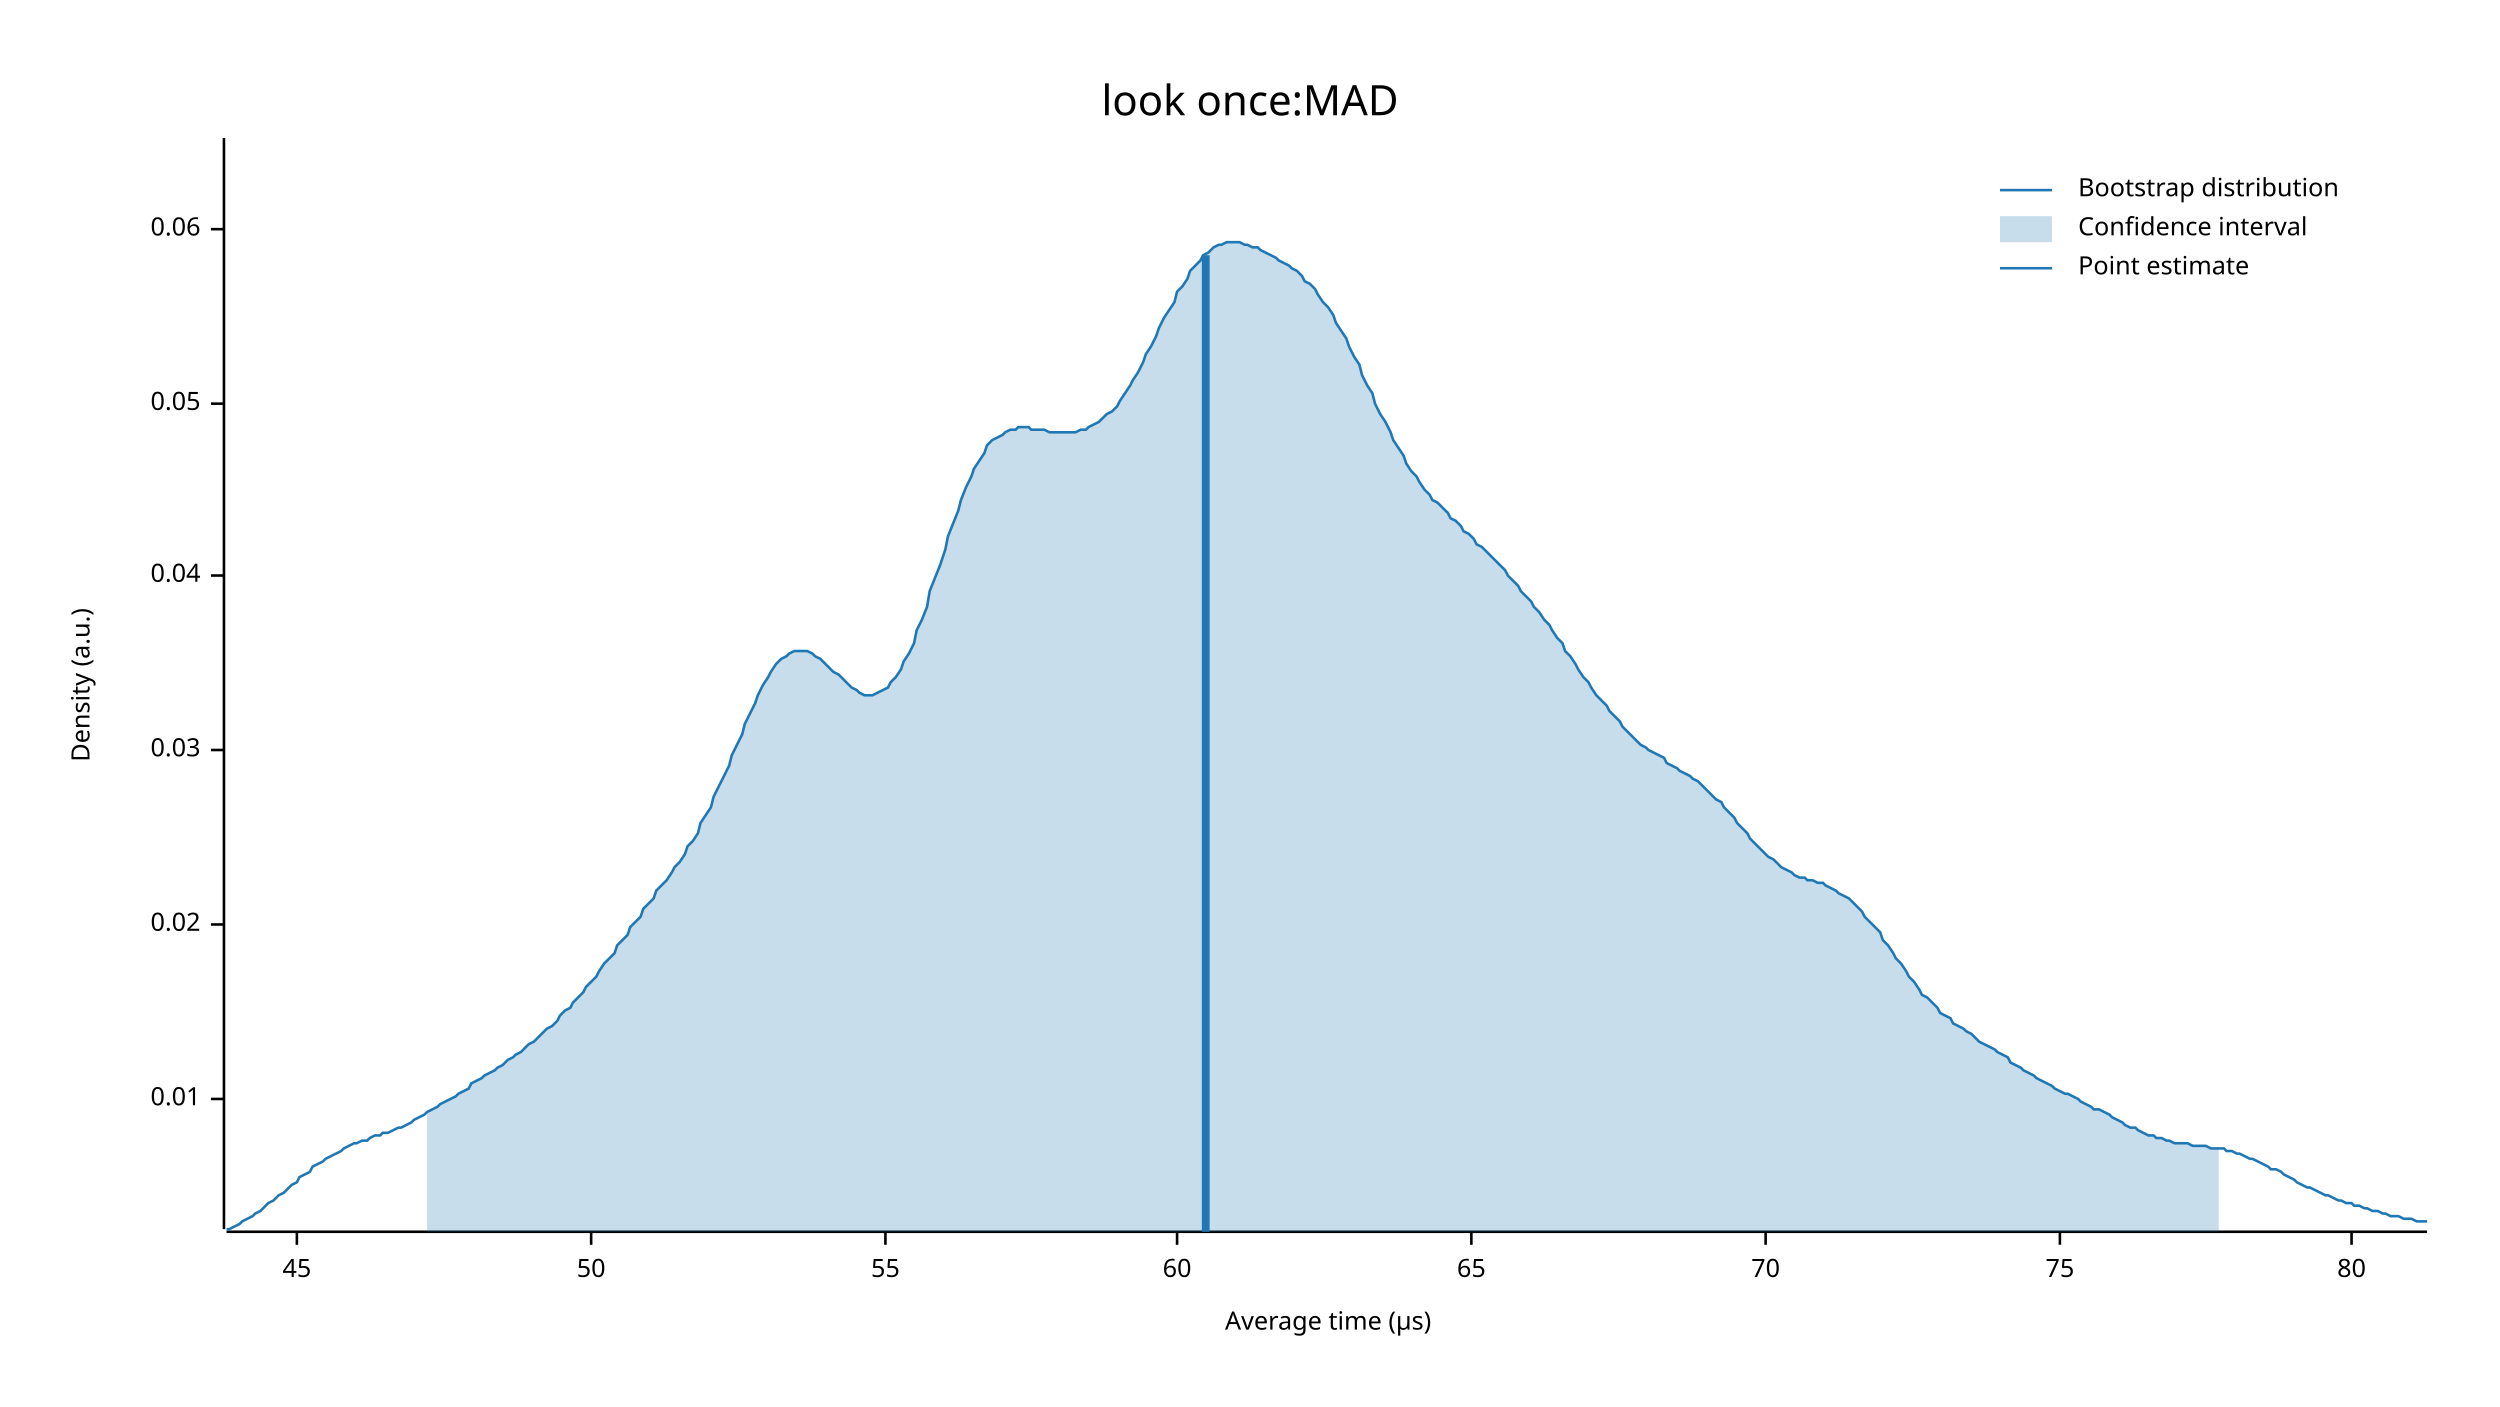
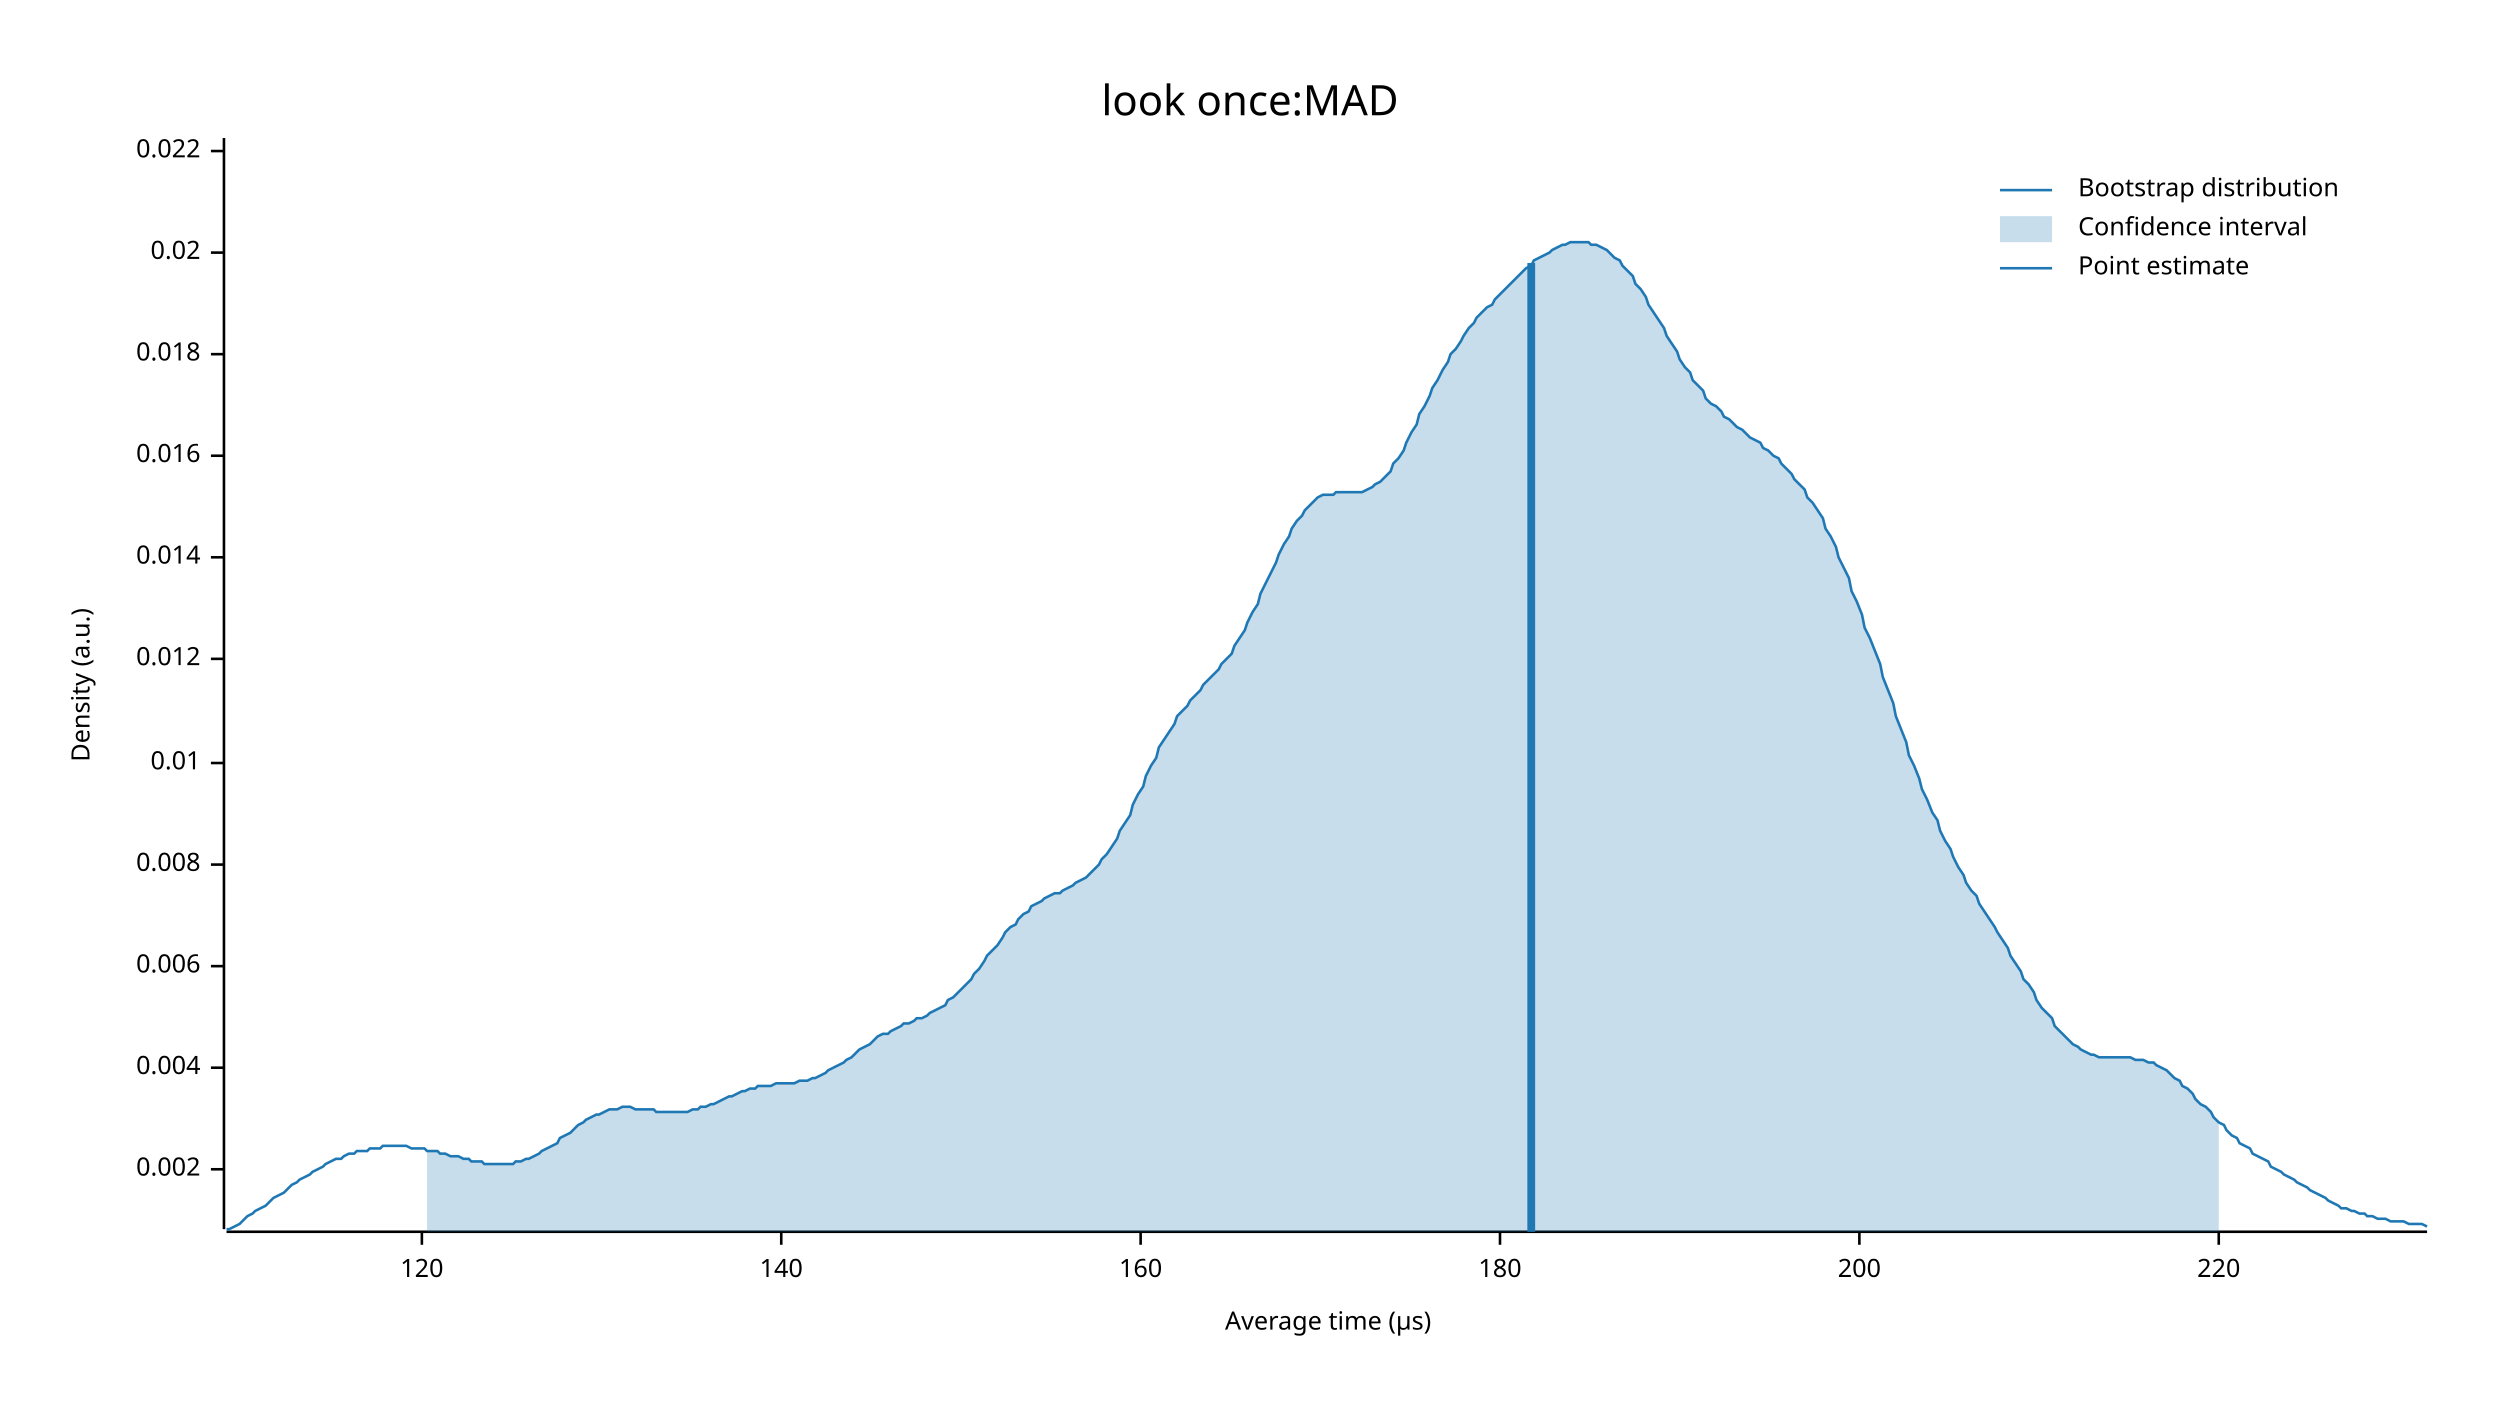
<svg xmlns="http://www.w3.org/2000/svg" width="960" height="540" viewBox="0 0 960 540">
  <text x="480" y="32" dy="0.76em" text-anchor="middle" font-family="sans-serif" font-size="16.129" opacity="1" fill="#000000">
look once:MAD
</text>
  <text x="27" y="263" dy="0.76em" text-anchor="middle" font-family="sans-serif" font-size="9.677" opacity="1" fill="#000000" transform="rotate(270, 27, 263)">
Density (a.u.)
</text>
  <text x="510" y="513" dy="-0.5ex" text-anchor="middle" font-family="sans-serif" font-size="9.677" opacity="1" fill="#000000">
Average time (µs)
</text>
  <polyline fill="none" opacity="1" stroke="#000000" stroke-width="1" points="86,53 86,472 " />
-   <text x="77" y="422" dy="0.5ex" text-anchor="end" font-family="sans-serif" font-size="9.677" opacity="1" fill="#000000">
+   <text x="77" y="449" dy="0.5ex" text-anchor="end" font-family="sans-serif" font-size="9.677" opacity="1" fill="#000000">
+ 0.002
+ </text>
+   <polyline fill="none" opacity="1" stroke="#000000" stroke-width="1" points="81,449 86,449 " />
+   <text x="77" y="410" dy="0.5ex" text-anchor="end" font-family="sans-serif" font-size="9.677" opacity="1" fill="#000000">
+ 0.004
+ </text>
+   <polyline fill="none" opacity="1" stroke="#000000" stroke-width="1" points="81,410 86,410 " />
+   <text x="77" y="371" dy="0.5ex" text-anchor="end" font-family="sans-serif" font-size="9.677" opacity="1" fill="#000000">
+ 0.006
+ </text>
+   <polyline fill="none" opacity="1" stroke="#000000" stroke-width="1" points="81,371 86,371 " />
+   <text x="77" y="332" dy="0.5ex" text-anchor="end" font-family="sans-serif" font-size="9.677" opacity="1" fill="#000000">
+ 0.008
+ </text>
+   <polyline fill="none" opacity="1" stroke="#000000" stroke-width="1" points="81,332 86,332 " />
+   <text x="77" y="293" dy="0.5ex" text-anchor="end" font-family="sans-serif" font-size="9.677" opacity="1" fill="#000000">
0.01
</text>
-   <polyline fill="none" opacity="1" stroke="#000000" stroke-width="1" points="81,422 86,422 " />
-   <text x="77" y="355" dy="0.5ex" text-anchor="end" font-family="sans-serif" font-size="9.677" opacity="1" fill="#000000">
+   <polyline fill="none" opacity="1" stroke="#000000" stroke-width="1" points="81,293 86,293 " />
+   <text x="77" y="253" dy="0.5ex" text-anchor="end" font-family="sans-serif" font-size="9.677" opacity="1" fill="#000000">
+ 0.012
+ </text>
+   <polyline fill="none" opacity="1" stroke="#000000" stroke-width="1" points="81,253 86,253 " />
+   <text x="77" y="214" dy="0.5ex" text-anchor="end" font-family="sans-serif" font-size="9.677" opacity="1" fill="#000000">
+ 0.014
+ </text>
+   <polyline fill="none" opacity="1" stroke="#000000" stroke-width="1" points="81,214 86,214 " />
+   <text x="77" y="175" dy="0.5ex" text-anchor="end" font-family="sans-serif" font-size="9.677" opacity="1" fill="#000000">
+ 0.016
+ </text>
+   <polyline fill="none" opacity="1" stroke="#000000" stroke-width="1" points="81,175 86,175 " />
+   <text x="77" y="136" dy="0.5ex" text-anchor="end" font-family="sans-serif" font-size="9.677" opacity="1" fill="#000000">
+ 0.018
+ </text>
+   <polyline fill="none" opacity="1" stroke="#000000" stroke-width="1" points="81,136 86,136 " />
+   <text x="77" y="97" dy="0.5ex" text-anchor="end" font-family="sans-serif" font-size="9.677" opacity="1" fill="#000000">
0.02
</text>
-   <polyline fill="none" opacity="1" stroke="#000000" stroke-width="1" points="81,355 86,355 " />
-   <text x="77" y="288" dy="0.5ex" text-anchor="end" font-family="sans-serif" font-size="9.677" opacity="1" fill="#000000">
- 0.03
+   <polyline fill="none" opacity="1" stroke="#000000" stroke-width="1" points="81,97 86,97 " />
+   <text x="77" y="58" dy="0.5ex" text-anchor="end" font-family="sans-serif" font-size="9.677" opacity="1" fill="#000000">
+ 0.022
</text>
-   <polyline fill="none" opacity="1" stroke="#000000" stroke-width="1" points="81,288 86,288 " />
-   <text x="77" y="221" dy="0.5ex" text-anchor="end" font-family="sans-serif" font-size="9.677" opacity="1" fill="#000000">
- 0.04
+   <polyline fill="none" opacity="1" stroke="#000000" stroke-width="1" points="81,58 86,58 " />
+   <polyline fill="none" opacity="1" stroke="#000000" stroke-width="1" points="87,473 932,473 " />
+   <text x="162" y="483" dy="0.76em" text-anchor="middle" font-family="sans-serif" font-size="9.677" opacity="1" fill="#000000">
+ 120
</text>
-   <polyline fill="none" opacity="1" stroke="#000000" stroke-width="1" points="81,221 86,221 " />
-   <text x="77" y="155" dy="0.5ex" text-anchor="end" font-family="sans-serif" font-size="9.677" opacity="1" fill="#000000">
- 0.05
+   <polyline fill="none" opacity="1" stroke="#000000" stroke-width="1" points="162,473 162,478 " />
+   <text x="300" y="483" dy="0.76em" text-anchor="middle" font-family="sans-serif" font-size="9.677" opacity="1" fill="#000000">
+ 140
</text>
-   <polyline fill="none" opacity="1" stroke="#000000" stroke-width="1" points="81,155 86,155 " />
-   <text x="77" y="88" dy="0.5ex" text-anchor="end" font-family="sans-serif" font-size="9.677" opacity="1" fill="#000000">
- 0.06
+   <polyline fill="none" opacity="1" stroke="#000000" stroke-width="1" points="300,473 300,478 " />
+   <text x="438" y="483" dy="0.76em" text-anchor="middle" font-family="sans-serif" font-size="9.677" opacity="1" fill="#000000">
+ 160
</text>
-   <polyline fill="none" opacity="1" stroke="#000000" stroke-width="1" points="81,88 86,88 " />
-   <polyline fill="none" opacity="1" stroke="#000000" stroke-width="1" points="87,473 932,473 " />
-   <text x="114" y="483" dy="0.76em" text-anchor="middle" font-family="sans-serif" font-size="9.677" opacity="1" fill="#000000">
- 45
+   <polyline fill="none" opacity="1" stroke="#000000" stroke-width="1" points="438,473 438,478 " />
+   <text x="576" y="483" dy="0.76em" text-anchor="middle" font-family="sans-serif" font-size="9.677" opacity="1" fill="#000000">
+ 180
</text>
-   <polyline fill="none" opacity="1" stroke="#000000" stroke-width="1" points="114,473 114,478 " />
-   <text x="227" y="483" dy="0.76em" text-anchor="middle" font-family="sans-serif" font-size="9.677" opacity="1" fill="#000000">
- 50
+   <polyline fill="none" opacity="1" stroke="#000000" stroke-width="1" points="576,473 576,478 " />
+   <text x="714" y="483" dy="0.76em" text-anchor="middle" font-family="sans-serif" font-size="9.677" opacity="1" fill="#000000">
+ 200
</text>
-   <polyline fill="none" opacity="1" stroke="#000000" stroke-width="1" points="227,473 227,478 " />
-   <text x="340" y="483" dy="0.76em" text-anchor="middle" font-family="sans-serif" font-size="9.677" opacity="1" fill="#000000">
- 55
+   <polyline fill="none" opacity="1" stroke="#000000" stroke-width="1" points="714,473 714,478 " />
+   <text x="852" y="483" dy="0.76em" text-anchor="middle" font-family="sans-serif" font-size="9.677" opacity="1" fill="#000000">
+ 220
</text>
-   <polyline fill="none" opacity="1" stroke="#000000" stroke-width="1" points="340,473 340,478 " />
-   <text x="452" y="483" dy="0.76em" text-anchor="middle" font-family="sans-serif" font-size="9.677" opacity="1" fill="#000000">
- 60
- </text>
-   <polyline fill="none" opacity="1" stroke="#000000" stroke-width="1" points="452,473 452,478 " />
-   <text x="565" y="483" dy="0.76em" text-anchor="middle" font-family="sans-serif" font-size="9.677" opacity="1" fill="#000000">
- 65
- </text>
-   <polyline fill="none" opacity="1" stroke="#000000" stroke-width="1" points="565,473 565,478 " />
-   <text x="678" y="483" dy="0.76em" text-anchor="middle" font-family="sans-serif" font-size="9.677" opacity="1" fill="#000000">
- 70
- </text>
-   <polyline fill="none" opacity="1" stroke="#000000" stroke-width="1" points="678,473 678,478 " />
-   <text x="791" y="483" dy="0.76em" text-anchor="middle" font-family="sans-serif" font-size="9.677" opacity="1" fill="#000000">
- 75
- </text>
-   <polyline fill="none" opacity="1" stroke="#000000" stroke-width="1" points="791,473 791,478 " />
-   <text x="903" y="483" dy="0.76em" text-anchor="middle" font-family="sans-serif" font-size="9.677" opacity="1" fill="#000000">
- 80
- </text>
-   <polyline fill="none" opacity="1" stroke="#000000" stroke-width="1" points="903,473 903,478 " />
-   <polyline fill="none" opacity="1" stroke="#1F78B4" stroke-width="1" points="87,472 88,472 90,471 92,470 93,469 95,468 97,467 98,466 100,465 102,463 103,462 105,461 107,459 109,458 110,457 112,455 114,454 115,452 117,451 119,450 120,448 122,447 124,446 125,445 127,444 129,443 131,442 132,441 134,440 136,439 137,439 139,438 141,438 142,437 144,436 146,436 147,435 149,435 151,434 153,433 154,433 156,432 158,431 159,430 161,429 163,428 164,427 166,426 168,425 169,424 171,423 173,422 175,421 176,420 178,419 180,418 181,416 183,415 185,414 186,413 188,412 190,411 191,410 193,409 195,407 197,406 198,405 200,404 202,402 203,401 205,400 207,398 208,397 210,395 212,394 214,392 215,390 217,388 219,387 220,385 222,383 224,381 225,379 227,377 229,375 230,373 232,370 234,368 236,366 237,363 239,361 241,359 242,356 244,354 246,352 247,349 249,347 251,345 252,342 254,340 256,338 258,335 259,333 261,331 263,328 264,325 266,323 268,320 269,316 271,313 273,310 274,306 276,302 278,298 280,294 281,290 283,286 285,282 286,278 288,274 290,270 291,267 293,263 295,260 296,258 298,255 300,253 302,252 303,251 305,250 307,250 308,250 310,250 312,251 313,252 315,253 317,255 318,256 320,258 322,259 324,261 325,262 327,264 329,265 330,266 332,267 334,267 335,267 337,266 339,265 341,264 342,262 344,260 346,257 347,254 349,251 351,247 352,242 354,238 356,233 357,227 359,222 361,217 363,211 364,206 366,201 368,196 369,192 371,187 373,183 374,180 376,177 378,174 379,171 381,169 383,168 385,167 386,166 388,165 390,165 391,164 393,164 395,164 396,165 398,165 400,165 401,165 403,166 405,166 407,166 408,166 410,166 412,166 413,166 415,165 417,165 418,164 420,163 422,162 423,161 425,159 427,158 429,156 430,154 432,151 434,148 435,146 437,143 439,139 440,136 442,133 444,129 445,126 447,122 449,119 451,116 452,112 454,110 456,107 457,104 459,102 461,100 462,98 464,97 466,95 468,94 469,94 471,93 473,93 474,93 476,93 478,94 479,94 481,95 483,95 484,96 486,97 488,98 490,99 491,100 493,101 495,102 496,103 498,104 500,106 501,108 503,109 505,111 506,113 508,116 510,118 512,121 513,124 515,127 517,130 518,133 520,137 522,140 523,144 525,148 527,151 528,155 530,159 532,162 534,166 535,169 537,172 539,175 540,178 542,181 544,183 545,185 547,188 549,190 550,192 552,193 554,195 556,197 557,199 559,200 561,202 562,204 564,205 566,207 567,209 569,210 571,212 573,214 574,215 576,217 578,219 579,221 581,223 583,225 584,227 586,229 588,231 589,233 591,235 593,238 595,240 596,242 598,245 600,247 601,250 603,252 605,255 606,257 608,260 610,262 611,264 613,267 615,269 617,271 618,273 620,275 622,277 623,279 625,281 627,283 628,284 630,286 632,287 633,288 635,289 637,290 639,291 640,293 642,294 644,295 645,296 647,297 649,298 650,299 652,300 654,302 655,303 657,305 659,307 661,308 662,310 664,312 666,314 667,316 669,318 671,320 672,322 674,324 676,326 677,327 679,329 681,330 683,332 684,333 686,334 688,335 689,336 691,337 693,337 694,338 696,338 698,339 700,339 701,340 703,341 705,342 706,343 708,344 710,345 711,346 713,348 715,350 716,352 718,354 720,356 722,358 723,361 725,363 727,366 728,368 730,370 732,373 733,375 735,377 737,380 738,382 740,383 742,385 744,387 745,389 747,390 749,391 750,393 752,394 754,395 755,396 757,397 759,399 760,400 762,401 764,402 766,403 767,404 769,405 771,406 772,408 774,409 776,410 777,411 779,412 781,413 782,414 784,415 786,416 788,417 789,418 791,419 793,420 794,420 796,421 798,422 799,423 801,424 803,425 804,426 806,426 808,427 810,428 811,429 813,430 815,431 816,432 818,433 820,433 821,434 823,435 825,436 827,436 828,437 830,437 832,438 833,438 835,439 837,439 838,439 840,439 842,440 843,440 845,440 847,440 849,441 850,441 852,441 854,441 855,442 857,442 859,443 860,443 862,444 864,445 865,445 867,446 869,447 871,448 872,449 874,449 876,450 877,451 879,452 881,453 882,454 884,455 886,456 887,456 889,457 891,458 893,459 894,459 896,460 898,461 899,461 901,462 903,462 904,463 906,463 908,464 909,464 911,465 913,465 915,466 916,466 918,467 920,467 921,467 923,468 925,468 926,468 928,469 930,469 932,469 " />
-   <polygon opacity="0.25" fill="#1F78B4" points="164,427 166,426 168,425 169,424 171,423 173,422 175,421 176,420 178,419 180,418 181,416 183,415 185,414 186,413 188,412 190,411 191,410 193,409 195,407 197,406 198,405 200,404 202,402 203,401 205,400 207,398 208,397 210,395 212,394 214,392 215,390 217,388 219,387 220,385 222,383 224,381 225,379 227,377 229,375 230,373 232,370 234,368 236,366 237,363 239,361 241,359 242,356 244,354 246,352 247,349 249,347 251,345 252,342 254,340 256,338 258,335 259,333 261,331 263,328 264,325 266,323 268,320 269,316 271,313 273,310 274,306 276,302 278,298 280,294 281,290 283,286 285,282 286,278 288,274 290,270 291,267 293,263 295,260 296,258 298,255 300,253 302,252 303,251 305,250 307,250 308,250 310,250 312,251 313,252 315,253 317,255 318,256 320,258 322,259 324,261 325,262 327,264 329,265 330,266 332,267 334,267 335,267 337,266 339,265 341,264 342,262 344,260 346,257 347,254 349,251 351,247 352,242 354,238 356,233 357,227 359,222 361,217 363,211 364,206 366,201 368,196 369,192 371,187 373,183 374,180 376,177 378,174 379,171 381,169 383,168 385,167 386,166 388,165 390,165 391,164 393,164 395,164 396,165 398,165 400,165 401,165 403,166 405,166 407,166 408,166 410,166 412,166 413,166 415,165 417,165 418,164 420,163 422,162 423,161 425,159 427,158 429,156 430,154 432,151 434,148 435,146 437,143 439,139 440,136 442,133 444,129 445,126 447,122 449,119 451,116 452,112 454,110 456,107 457,104 459,102 461,100 462,98 464,97 466,95 468,94 469,94 471,93 473,93 474,93 476,93 478,94 479,94 481,95 483,95 484,96 486,97 488,98 490,99 491,100 493,101 495,102 496,103 498,104 500,106 501,108 503,109 505,111 506,113 508,116 510,118 512,121 513,124 515,127 517,130 518,133 520,137 522,140 523,144 525,148 527,151 528,155 530,159 532,162 534,166 535,169 537,172 539,175 540,178 542,181 544,183 545,185 547,188 549,190 550,192 552,193 554,195 556,197 557,199 559,200 561,202 562,204 564,205 566,207 567,209 569,210 571,212 573,214 574,215 576,217 578,219 579,221 581,223 583,225 584,227 586,229 588,231 589,233 591,235 593,238 595,240 596,242 598,245 600,247 601,250 603,252 605,255 606,257 608,260 610,262 611,264 613,267 615,269 617,271 618,273 620,275 622,277 623,279 625,281 627,283 628,284 630,286 632,287 633,288 635,289 637,290 639,291 640,293 642,294 644,295 645,296 647,297 649,298 650,299 652,300 654,302 655,303 657,305 659,307 661,308 662,310 664,312 666,314 667,316 669,318 671,320 672,322 674,324 676,326 677,327 679,329 681,330 683,332 684,333 686,334 688,335 689,336 691,337 693,337 694,338 696,338 698,339 700,339 701,340 703,341 705,342 706,343 708,344 710,345 711,346 713,348 715,350 716,352 718,354 720,356 722,358 723,361 725,363 727,366 728,368 730,370 732,373 733,375 735,377 737,380 738,382 740,383 742,385 744,387 745,389 747,390 749,391 750,393 752,394 754,395 755,396 757,397 759,399 760,400 762,401 764,402 766,403 767,404 769,405 771,406 772,408 774,409 776,410 777,411 779,412 781,413 782,414 784,415 786,416 788,417 789,418 791,419 793,420 794,420 796,421 798,422 799,423 801,424 803,425 804,426 806,426 808,427 810,428 811,429 813,430 815,431 816,432 818,433 820,433 821,434 823,435 825,436 827,436 828,437 830,437 832,438 833,438 835,439 837,439 838,439 840,439 842,440 843,440 845,440 847,440 849,441 850,441 852,441 852,473 164,473 " />
-   <polyline fill="none" opacity="1" stroke="#1F78B4" stroke-width="3" points="463,473 463,98 " />
+   <polyline fill="none" opacity="1" stroke="#000000" stroke-width="1" points="852,473 852,478 " />
+   <polyline fill="none" opacity="1" stroke="#1F78B4" stroke-width="1" points="87,472 88,472 90,471 92,470 93,469 95,467 97,466 98,465 100,464 102,463 103,462 105,460 107,459 109,458 110,457 112,455 114,454 115,453 117,452 119,451 120,450 122,449 124,448 125,447 127,446 129,445 131,445 132,444 134,443 136,443 137,442 139,442 141,442 142,441 144,441 146,441 147,440 149,440 151,440 153,440 154,440 156,440 158,441 159,441 161,441 163,441 164,442 166,442 168,442 169,443 171,443 173,444 175,444 176,444 178,445 180,445 181,446 183,446 185,446 186,447 188,447 190,447 191,447 193,447 195,447 197,447 198,446 200,446 202,445 203,445 205,444 207,443 208,442 210,441 212,440 214,439 215,437 217,436 219,435 220,434 222,432 224,431 225,430 227,429 229,428 230,428 232,427 234,426 236,426 237,426 239,425 241,425 242,425 244,426 246,426 247,426 249,426 251,426 252,427 254,427 256,427 258,427 259,427 261,427 263,427 264,427 266,426 268,426 269,425 271,425 273,424 274,424 276,423 278,422 280,421 281,421 283,420 285,419 286,419 288,418 290,418 291,417 293,417 295,417 296,417 298,416 300,416 302,416 303,416 305,416 307,415 308,415 310,415 312,414 313,414 315,413 317,412 318,411 320,410 322,409 324,408 325,407 327,406 329,404 330,403 332,402 334,401 335,400 337,398 339,397 341,397 342,396 344,395 346,394 347,393 349,393 351,392 352,391 354,391 356,390 357,389 359,388 361,387 363,386 364,384 366,383 368,381 369,380 371,378 373,376 374,374 376,372 378,369 379,367 381,365 383,363 385,360 386,358 388,356 390,355 391,353 393,351 395,350 396,348 398,347 400,346 401,345 403,344 405,343 407,343 408,342 410,341 412,340 413,339 415,338 417,337 418,336 420,334 422,332 423,330 425,328 427,325 429,322 430,319 432,316 434,313 435,309 437,305 439,302 440,298 442,294 444,291 445,287 447,284 449,281 451,278 452,275 454,273 456,271 457,269 459,267 461,265 462,263 464,261 466,259 468,257 469,255 471,253 473,251 474,248 476,245 478,242 479,239 481,235 483,232 484,228 486,224 488,220 490,216 491,213 493,209 495,206 496,203 498,200 500,198 501,196 503,194 505,192 506,191 508,190 510,190 512,190 513,189 515,189 517,189 518,189 520,189 522,189 523,189 525,188 527,187 528,186 530,185 532,183 534,181 535,178 537,176 539,173 540,170 542,166 544,163 545,159 547,156 549,152 550,149 552,146 554,142 556,139 557,136 559,134 561,131 562,129 564,126 566,124 567,122 569,120 571,118 573,117 574,115 576,113 578,111 579,110 581,108 583,106 584,105 586,103 588,102 589,100 591,99 593,98 595,97 596,96 598,95 600,94 601,94 603,93 605,93 606,93 608,93 610,93 611,94 613,94 615,95 617,96 618,97 620,99 622,100 623,102 625,104 627,106 628,109 630,111 632,114 633,117 635,120 637,123 639,126 640,129 642,132 644,135 645,138 647,141 649,143 650,146 652,148 654,150 655,153 657,155 659,156 661,158 662,160 664,161 666,163 667,164 669,165 671,167 672,168 674,169 676,170 677,172 679,173 681,175 683,176 684,178 686,180 688,182 689,184 691,186 693,188 694,191 696,193 698,196 700,199 701,203 703,206 705,210 706,214 708,218 710,222 711,227 713,231 715,236 716,241 718,245 720,250 722,255 723,260 725,265 727,270 728,275 730,280 732,285 733,290 735,294 737,299 738,303 740,307 742,312 744,315 745,319 747,323 749,326 750,329 752,333 754,336 755,339 757,342 759,344 760,347 762,350 764,353 766,356 767,358 769,361 771,364 772,367 774,370 776,373 777,376 779,378 781,381 782,384 784,387 786,389 788,391 789,394 791,396 793,398 794,399 796,401 798,402 799,403 801,404 803,405 804,405 806,406 808,406 810,406 811,406 813,406 815,406 816,406 818,406 820,407 821,407 823,407 825,408 827,408 828,409 830,410 832,411 833,412 835,414 837,415 838,417 840,418 842,420 843,422 845,424 847,425 849,427 850,429 852,431 854,432 855,434 857,436 859,437 860,439 862,440 864,441 865,443 867,444 869,445 871,446 872,448 874,449 876,450 877,451 879,452 881,453 882,454 884,455 886,456 887,457 889,458 891,459 893,460 894,461 896,462 898,463 899,464 901,464 903,465 904,465 906,466 908,466 909,467 911,467 913,468 915,468 916,468 918,469 920,469 921,469 923,469 925,470 926,470 928,470 930,470 932,471 " />
+   <polygon opacity="0.25" fill="#1F78B4" points="164,442 166,442 168,442 169,443 171,443 173,444 175,444 176,444 178,445 180,445 181,446 183,446 185,446 186,447 188,447 190,447 191,447 193,447 195,447 197,447 198,446 200,446 202,445 203,445 205,444 207,443 208,442 210,441 212,440 214,439 215,437 217,436 219,435 220,434 222,432 224,431 225,430 227,429 229,428 230,428 232,427 234,426 236,426 237,426 239,425 241,425 242,425 244,426 246,426 247,426 249,426 251,426 252,427 254,427 256,427 258,427 259,427 261,427 263,427 264,427 266,426 268,426 269,425 271,425 273,424 274,424 276,423 278,422 280,421 281,421 283,420 285,419 286,419 288,418 290,418 291,417 293,417 295,417 296,417 298,416 300,416 302,416 303,416 305,416 307,415 308,415 310,415 312,414 313,414 315,413 317,412 318,411 320,410 322,409 324,408 325,407 327,406 329,404 330,403 332,402 334,401 335,400 337,398 339,397 341,397 342,396 344,395 346,394 347,393 349,393 351,392 352,391 354,391 356,390 357,389 359,388 361,387 363,386 364,384 366,383 368,381 369,380 371,378 373,376 374,374 376,372 378,369 379,367 381,365 383,363 385,360 386,358 388,356 390,355 391,353 393,351 395,350 396,348 398,347 400,346 401,345 403,344 405,343 407,343 408,342 410,341 412,340 413,339 415,338 417,337 418,336 420,334 422,332 423,330 425,328 427,325 429,322 430,319 432,316 434,313 435,309 437,305 439,302 440,298 442,294 444,291 445,287 447,284 449,281 451,278 452,275 454,273 456,271 457,269 459,267 461,265 462,263 464,261 466,259 468,257 469,255 471,253 473,251 474,248 476,245 478,242 479,239 481,235 483,232 484,228 486,224 488,220 490,216 491,213 493,209 495,206 496,203 498,200 500,198 501,196 503,194 505,192 506,191 508,190 510,190 512,190 513,189 515,189 517,189 518,189 520,189 522,189 523,189 525,188 527,187 528,186 530,185 532,183 534,181 535,178 537,176 539,173 540,170 542,166 544,163 545,159 547,156 549,152 550,149 552,146 554,142 556,139 557,136 559,134 561,131 562,129 564,126 566,124 567,122 569,120 571,118 573,117 574,115 576,113 578,111 579,110 581,108 583,106 584,105 586,103 588,102 589,100 591,99 593,98 595,97 596,96 598,95 600,94 601,94 603,93 605,93 606,93 608,93 610,93 611,94 613,94 615,95 617,96 618,97 620,99 622,100 623,102 625,104 627,106 628,109 630,111 632,114 633,117 635,120 637,123 639,126 640,129 642,132 644,135 645,138 647,141 649,143 650,146 652,148 654,150 655,153 657,155 659,156 661,158 662,160 664,161 666,163 667,164 669,165 671,167 672,168 674,169 676,170 677,172 679,173 681,175 683,176 684,178 686,180 688,182 689,184 691,186 693,188 694,191 696,193 698,196 700,199 701,203 703,206 705,210 706,214 708,218 710,222 711,227 713,231 715,236 716,241 718,245 720,250 722,255 723,260 725,265 727,270 728,275 730,280 732,285 733,290 735,294 737,299 738,303 740,307 742,312 744,315 745,319 747,323 749,326 750,329 752,333 754,336 755,339 757,342 759,344 760,347 762,350 764,353 766,356 767,358 769,361 771,364 772,367 774,370 776,373 777,376 779,378 781,381 782,384 784,387 786,389 788,391 789,394 791,396 793,398 794,399 796,401 798,402 799,403 801,404 803,405 804,405 806,406 808,406 810,406 811,406 813,406 815,406 816,406 818,406 820,407 821,407 823,407 825,408 827,408 828,409 830,410 832,411 833,412 835,414 837,415 838,417 840,418 842,420 843,422 845,424 847,425 849,427 850,429 852,431 852,473 164,473 " />
+   <polyline fill="none" opacity="1" stroke="#1F78B4" stroke-width="3" points="588,473 588,101 " />
  <text x="798" y="68" dy="0.76em" text-anchor="start" font-family="sans-serif" font-size="9.677" opacity="1" fill="#000000">
Bootstrap distribution
</text>
  <text x="798" y="83" dy="0.76em" text-anchor="start" font-family="sans-serif" font-size="9.677" opacity="1" fill="#000000">
Confidence interval
</text>
  <text x="798" y="98" dy="0.76em" text-anchor="start" font-family="sans-serif" font-size="9.677" opacity="1" fill="#000000">
Point estimate
</text>
  <polyline fill="none" opacity="1" stroke="#1F78B4" stroke-width="1" points="768,73 788,73 " />
  <rect x="768" y="83" width="20" height="10" opacity="0.25" fill="#1F78B4" stroke="none" />
  <polyline fill="none" opacity="1" stroke="#1F78B4" stroke-width="1" points="768,103 788,103 " />
</svg>
